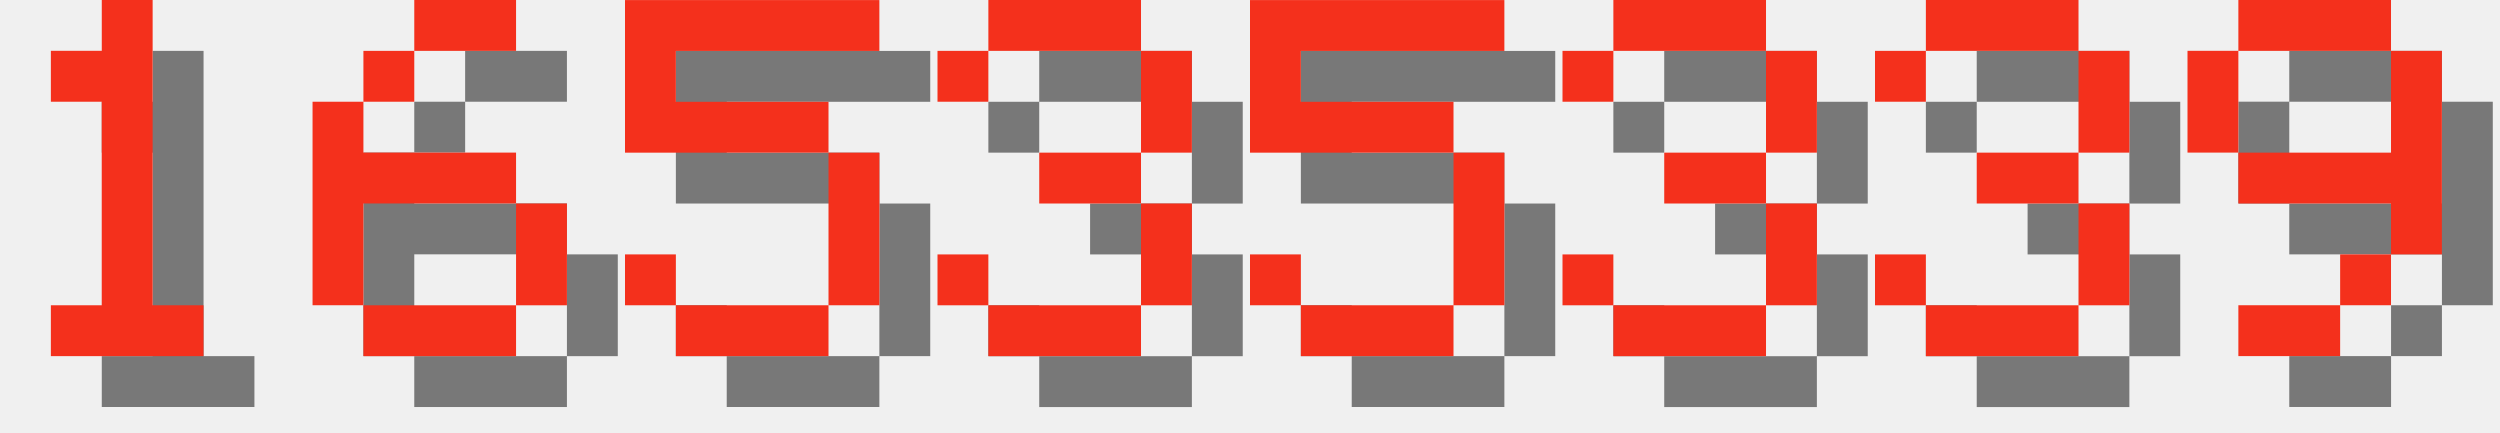
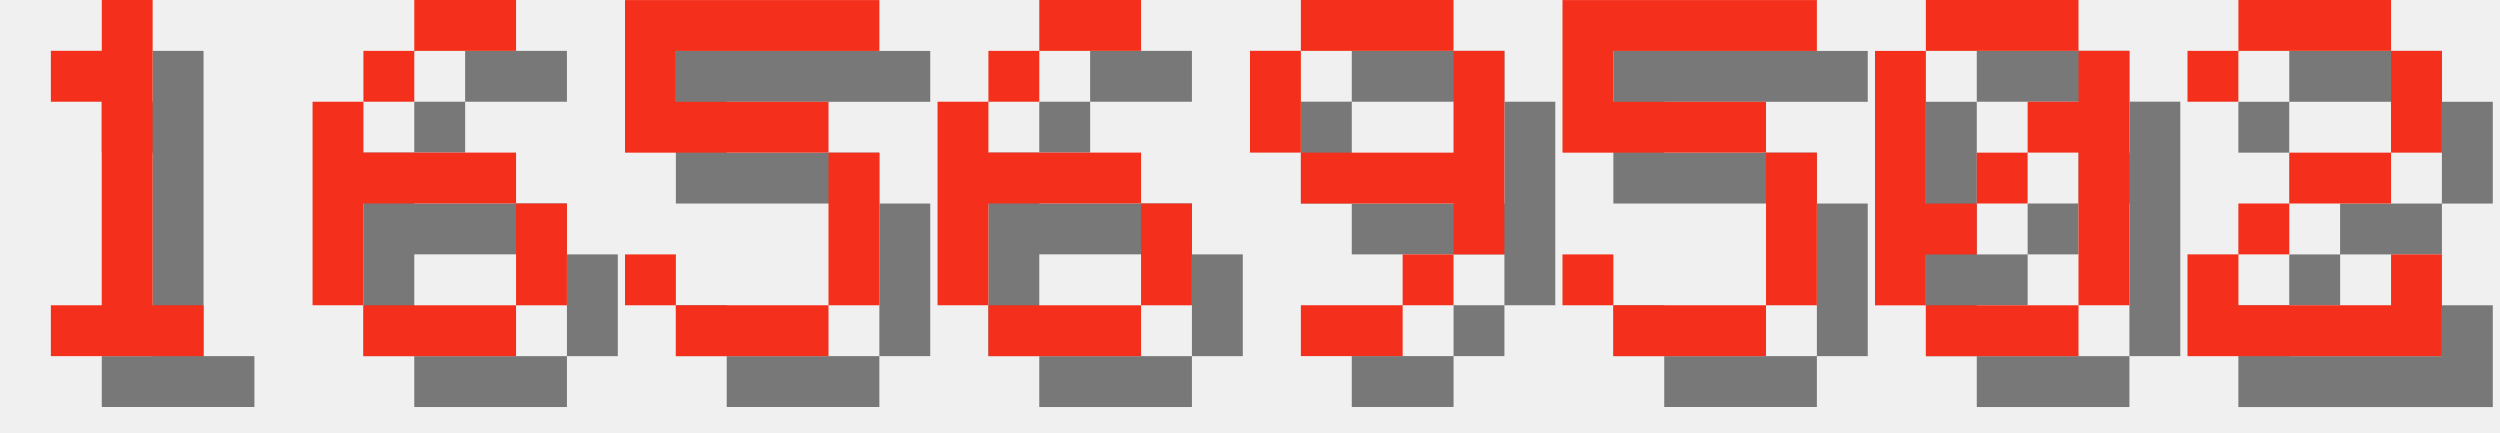
<svg xmlns="http://www.w3.org/2000/svg" version="1.1" width="208.0" height="36">
  <style>
        .text-foreground {
            fill: #F4301C;
        }
        .text-shadow {
            fill: #000000;
            fill-opacity: 0.5;
        }
    </style>
  <g class="digit" id="digit_1" transform="translate(0.0, 0), scale(4)">
    <path id="digit_1_shadow" class="text-shadow" d="m2.117 2.117v1.058h1.058v4.233h-1.058v1.058h3.175v-1.058h-1.058v-6.35h-1.058v1.058h-1.058z" fill-opacity=".5" style="paint-order:stroke fill markers" />
    <path id="digit_1_fg" class="text-foreground" d="m1.058 1.058v1.058h1.058v4.233h-1.058v1.058h3.175v-1.058h-1.058v-6.35h-1.058v1.058h-1.058z" fill="#fff" style="paint-order:stroke fill markers" />
  </g>
  <g class="digit" id="digit_6" transform="translate(26.0, 0), scale(4)">
    <path id="digit_6_shadow" class="text-shadow" d="m3.175 1.058v1.058h2.117v-1.058h-2.117zm0 1.058h-1.058v1.058h1.058v-1.058zm-1.058 1.058h-1.058v4.233h1.058v-2.117h3.175v-1.058h-3.175v-1.058zm3.175 2.117v2.117h1.058v-2.117h-1.058zm0 2.117h-3.175v1.058h3.175v-1.058z" fill-opacity=".5" style="paint-order:stroke fill markers" />
    <path id="digit_6_fg" class="text-foreground" d="m2.117 0v1.058h2.117v-1.058h-2.117zm0 1.058h-1.058v1.058h1.058v-1.058zm-1.058 1.058h-1.058v4.233h1.058v-2.117h3.175v-1.058h-3.175v-1.058zm3.175 2.117v2.117h1.058v-2.117h-1.058zm0 2.117h-3.175v1.058h3.175v-1.058z" fill="#fff" style="paint-order:stroke fill markers" />
  </g>
  <g class="digit" id="digit_5" transform="translate(52.0, 0), scale(4)">
    <path id="digit_5_shadow" class="text-shadow" d="m1.058 1.058v3.175h4.233v3.175h-3.175v-1.058h-1.058v1.058h1.058v1.058h3.175v-1.058h1.058v-3.175h-1.058v-1.058h-3.175v-1.058h4.233v-1.058h-5.292z" fill-opacity=".5" style="paint-order:stroke fill markers" />
    <path id="digit_5_fg" class="text-foreground" d="m0 0v3.175h4.233v3.175h-3.175v-1.058h-1.058v1.058h1.058v1.058h3.175v-1.058h1.058v-3.175h-1.058v-1.058h-3.175v-1.058h4.233v-1.058h-5.292z" fill="#fff" style="paint-order:stroke fill markers" />
  </g>
-   <g class="digit" id="digit_3" transform="translate(78.0, 0), scale(4)">
-     <path id="digit_3_shadow" class="text-shadow" d="m1.058 2.117v1.058h1.058v-1.058h3.175v2.117h-2.117v1.058h2.117v2.117h-3.175v-1.058h-1.058v1.058h1.058v1.058h3.175v-1.058h1.058v-2.117h-1.058v-1.058h1.058v-2.117h-1.058v-1.058h-3.175v1.058h-1.058z" fill-opacity=".5" style="paint-order:stroke fill markers" />
-     <path id="digit_3_fg" class="text-foreground" d="m0 1.058v1.058h1.058v-1.058h3.175v2.117h-2.117v1.058h2.117v2.117h-3.175v-1.058h-1.058v1.058h1.058v1.058h3.175v-1.058h1.058v-2.117h-1.058v-1.058h1.058v-2.117h-1.058v-1.058h-3.175v1.058h-1.058z" fill="#fff" style="paint-order:stroke fill markers" />
+   <g class="digit" id="digit_6" transform="translate(78.0, 0), scale(4)">
+     <path id="digit_6_shadow" class="text-shadow" d="m3.175 1.058v1.058h2.117v-1.058h-2.117zm0 1.058h-1.058v1.058h1.058v-1.058zm-1.058 1.058h-1.058v4.233h1.058v-2.117h3.175v-1.058h-3.175v-1.058zm3.175 2.117v2.117h1.058v-2.117h-1.058zm0 2.117h-3.175v1.058h3.175v-1.058z" fill-opacity=".5" style="paint-order:stroke fill markers" />
+     <path id="digit_6_fg" class="text-foreground" d="m2.117 0v1.058h2.117v-1.058h-2.117zm0 1.058h-1.058v1.058h1.058v-1.058zm-1.058 1.058h-1.058v4.233h1.058v-2.117h3.175v-1.058h-3.175v-1.058zm3.175 2.117v2.117h1.058v-2.117h-1.058zm0 2.117h-3.175v1.058h3.175v-1.058z" fill="#fff" style="paint-order:stroke fill markers" />
  </g>
-   <g class="digit" id="digit_5" transform="translate(104.0, 0), scale(4)">
+   <g class="digit" id="digit_9" transform="translate(104.0, 0), scale(4)">
+     <path id="digit_9_shadow" class="text-shadow" d="m2.117 1.058v1.058h3.175v-1.058h-3.175zm3.175 1.058v2.117h-3.175v1.058h3.175v1.058h1.058v-4.233h-1.058zm0 4.233h-1.058v1.058h1.058v-1.058zm-1.058 1.058h-2.117v1.058h2.117v-1.058zm-2.117-3.175v-2.117h-1.058v2.117h1.058z" fill-opacity=".5" style="paint-order:stroke fill markers" />
+     <path id="digit_9_fg" class="text-foreground" d="m1.058 0v1.058h3.175v-1.058h-3.175zm3.175 1.058v2.117h-3.175v1.058h3.175v1.058h1.058v-4.233h-1.058zm0 4.233h-1.058v1.058h1.058v-1.058zm-1.058 1.058h-2.117v1.058h2.117v-1.058zm-2.117-3.175v-2.117h-1.058v2.117h1.058z" fill="#fff" style="paint-order:stroke fill markers" />
+   </g>
+   <g class="digit" id="digit_5" transform="translate(130.0, 0), scale(4)">
    <path id="digit_5_shadow" class="text-shadow" d="m1.058 1.058v3.175h4.233v3.175h-3.175v-1.058h-1.058v1.058h1.058v1.058h3.175v-1.058h1.058v-3.175h-1.058v-1.058h-3.175v-1.058h4.233v-1.058h-5.292z" fill-opacity=".5" style="paint-order:stroke fill markers" />
    <path id="digit_5_fg" class="text-foreground" d="m0 0v3.175h4.233v3.175h-3.175v-1.058h-1.058v1.058h1.058v1.058h3.175v-1.058h1.058v-3.175h-1.058v-1.058h-3.175v-1.058h4.233v-1.058h-5.292z" fill="#fff" style="paint-order:stroke fill markers" />
  </g>
-   <g class="digit" id="digit_3" transform="translate(130.0, 0), scale(4)">
-     <path id="digit_3_shadow" class="text-shadow" d="m1.058 2.117v1.058h1.058v-1.058h3.175v2.117h-2.117v1.058h2.117v2.117h-3.175v-1.058h-1.058v1.058h1.058v1.058h3.175v-1.058h1.058v-2.117h-1.058v-1.058h1.058v-2.117h-1.058v-1.058h-3.175v1.058h-1.058z" fill-opacity=".5" style="paint-order:stroke fill markers" />
-     <path id="digit_3_fg" class="text-foreground" d="m0 1.058v1.058h1.058v-1.058h3.175v2.117h-2.117v1.058h2.117v2.117h-3.175v-1.058h-1.058v1.058h1.058v1.058h3.175v-1.058h1.058v-2.117h-1.058v-1.058h1.058v-2.117h-1.058v-1.058h-3.175v1.058h-1.058z" fill="#fff" style="paint-order:stroke fill markers" />
+   <g class="digit" id="digit_0" transform="translate(156.0, 0), scale(4)">
+     <path id="digit_0_shadow" class="text-shadow" d="m2.117 1.058v1.058h3.175v-1.058h-3.175zm3.175 1.058v1.058h-1.058v1.058h1.058v3.175h1.058v-5.292h-1.058zm0 5.292h-3.175v1.058h3.175v-1.058zm-3.175 0v-1.058h1.058v-1.058h-1.058v-3.175h-1.058v5.292h1.058zm1.058-2.117h1.058v-1.058h-1.058v1.058z" fill-opacity=".5" style="paint-order:stroke fill markers" />
+     <path id="digit_0_fg" class="text-foreground" d="m1.058 0v1.058h3.175v-1.058h-3.175zm3.175 1.058v1.058h-1.058v1.058h1.058v3.175h1.058v-5.292h-1.058zm0 5.292h-3.175v1.058h3.175v-1.058zm-3.175 0v-1.058h1.058v-1.058h-1.058v-3.175h-1.058v5.292h1.058zm1.058-2.117h1.058v-1.058h-1.058v1.058z" fill="#fff" style="paint-order:stroke fill markers" />
  </g>
-   <g class="digit" id="digit_3" transform="translate(156.0, 0), scale(4)">
-     <path id="digit_3_shadow" class="text-shadow" d="m1.058 2.117v1.058h1.058v-1.058h3.175v2.117h-2.117v1.058h2.117v2.117h-3.175v-1.058h-1.058v1.058h1.058v1.058h3.175v-1.058h1.058v-2.117h-1.058v-1.058h1.058v-2.117h-1.058v-1.058h-3.175v1.058h-1.058z" fill-opacity=".5" style="paint-order:stroke fill markers" />
-     <path id="digit_3_fg" class="text-foreground" d="m0 1.058v1.058h1.058v-1.058h3.175v2.117h-2.117v1.058h2.117v2.117h-3.175v-1.058h-1.058v1.058h1.058v1.058h3.175v-1.058h1.058v-2.117h-1.058v-1.058h1.058v-2.117h-1.058v-1.058h-3.175v1.058h-1.058z" fill="#fff" style="paint-order:stroke fill markers" />
-   </g>
-   <g class="digit" id="digit_9" transform="translate(182.0, 0), scale(4)">
-     <path id="digit_9_shadow" class="text-shadow" d="m2.117 1.058v1.058h3.175v-1.058h-3.175zm3.175 1.058v2.117h-3.175v1.058h3.175v1.058h1.058v-4.233h-1.058zm0 4.233h-1.058v1.058h1.058v-1.058zm-1.058 1.058h-2.117v1.058h2.117v-1.058zm-2.117-3.175v-2.117h-1.058v2.117h1.058z" fill-opacity=".5" style="paint-order:stroke fill markers" />
-     <path id="digit_9_fg" class="text-foreground" d="m1.058 0v1.058h3.175v-1.058h-3.175zm3.175 1.058v2.117h-3.175v1.058h3.175v1.058h1.058v-4.233h-1.058zm0 4.233h-1.058v1.058h1.058v-1.058zm-1.058 1.058h-2.117v1.058h2.117v-1.058zm-2.117-3.175v-2.117h-1.058v2.117h1.058z" fill="#fff" style="paint-order:stroke fill markers" />
+   <g class="digit" id="digit_2" transform="translate(182.0, 0), scale(4)">
+     <path id="digit_2_shadow" class="text-shadow" d="m1.058 2.117v1.058h1.058v-1.058h3.175v2.117h-2.117v1.058h-1.058v1.058h-1.058v2.117h5.292v-2.117h-1.058v1.058h-3.175v-1.058h1.058v-1.058h2.117v-1.058h1.058v-2.117h-1.058v-1.058h-3.175v1.058h-1.058z" fill-opacity=".5" style="paint-order:stroke fill markers" />
+     <path id="digit_2_fg" class="text-foreground" d="m0 1.058v1.058h1.058v-1.058h3.175v2.117h-2.117v1.058h-1.058v1.058h-1.058v2.117h5.292v-2.117h-1.058v1.058h-3.175v-1.058h1.058v-1.058h2.117v-1.058h1.058v-2.117h-1.058v-1.058h-3.175v1.058h-1.058z" fill="#fff" style="paint-order:stroke fill markers" />
  </g>
</svg>
